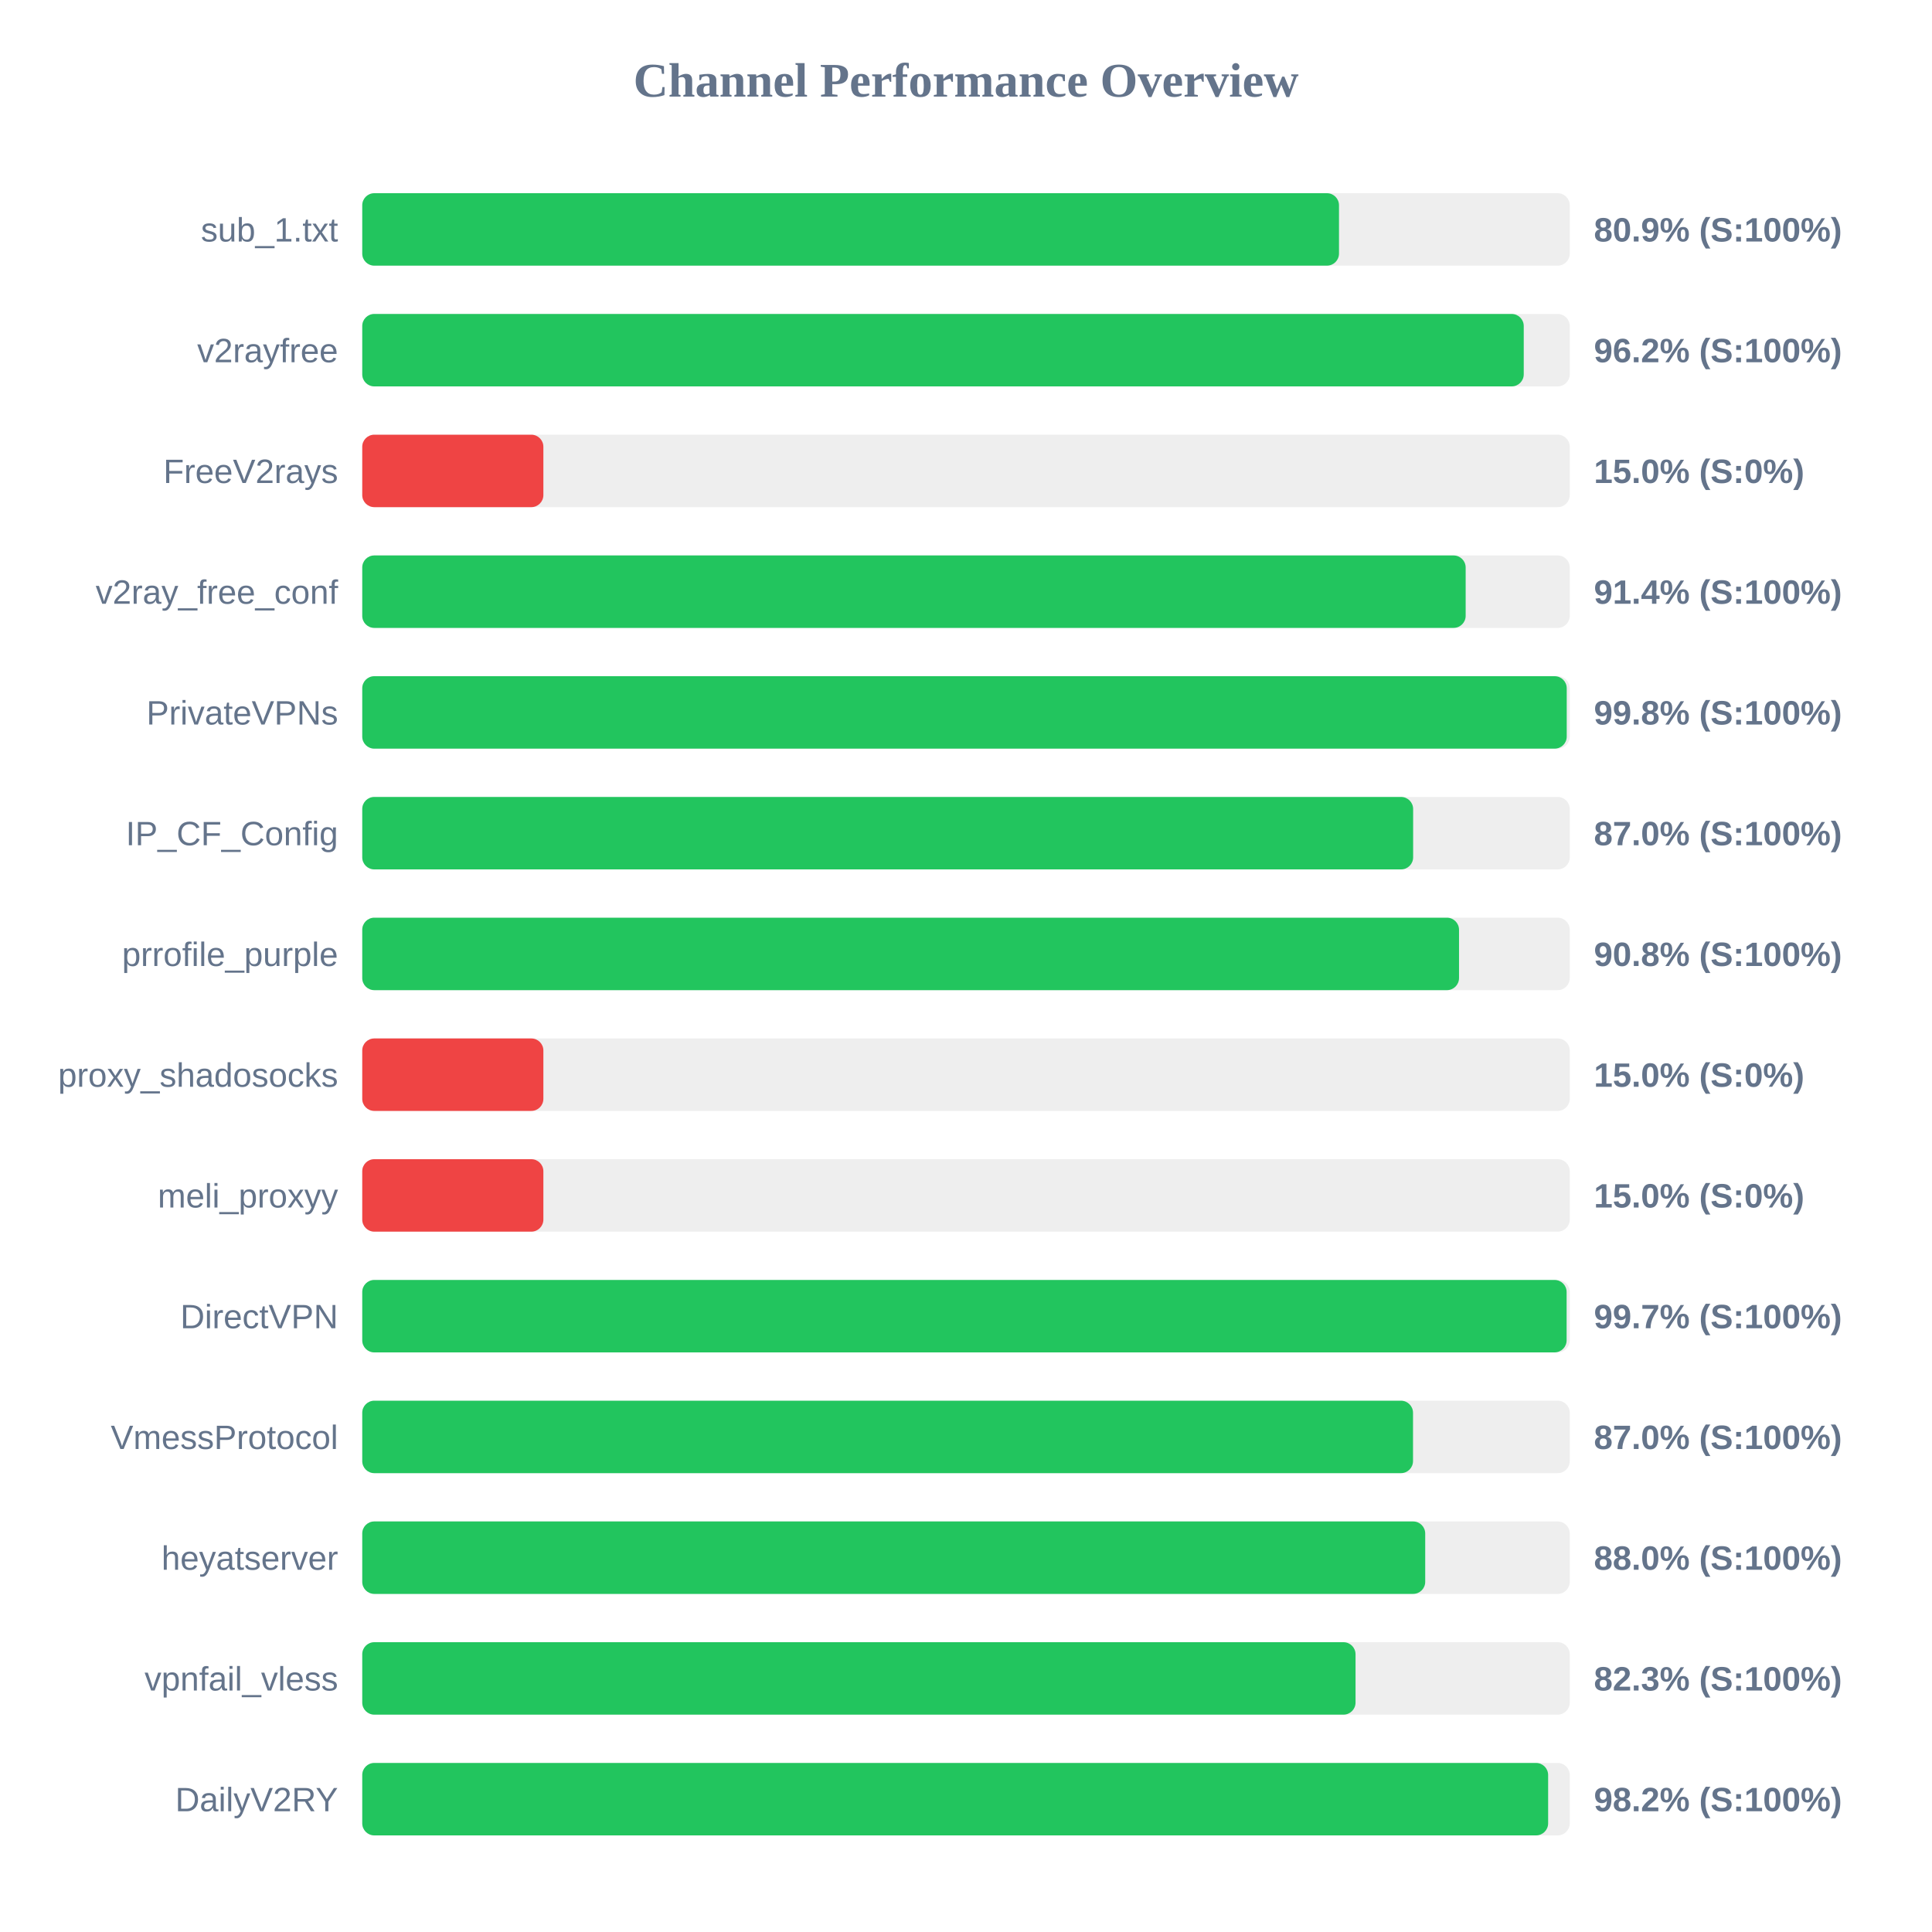
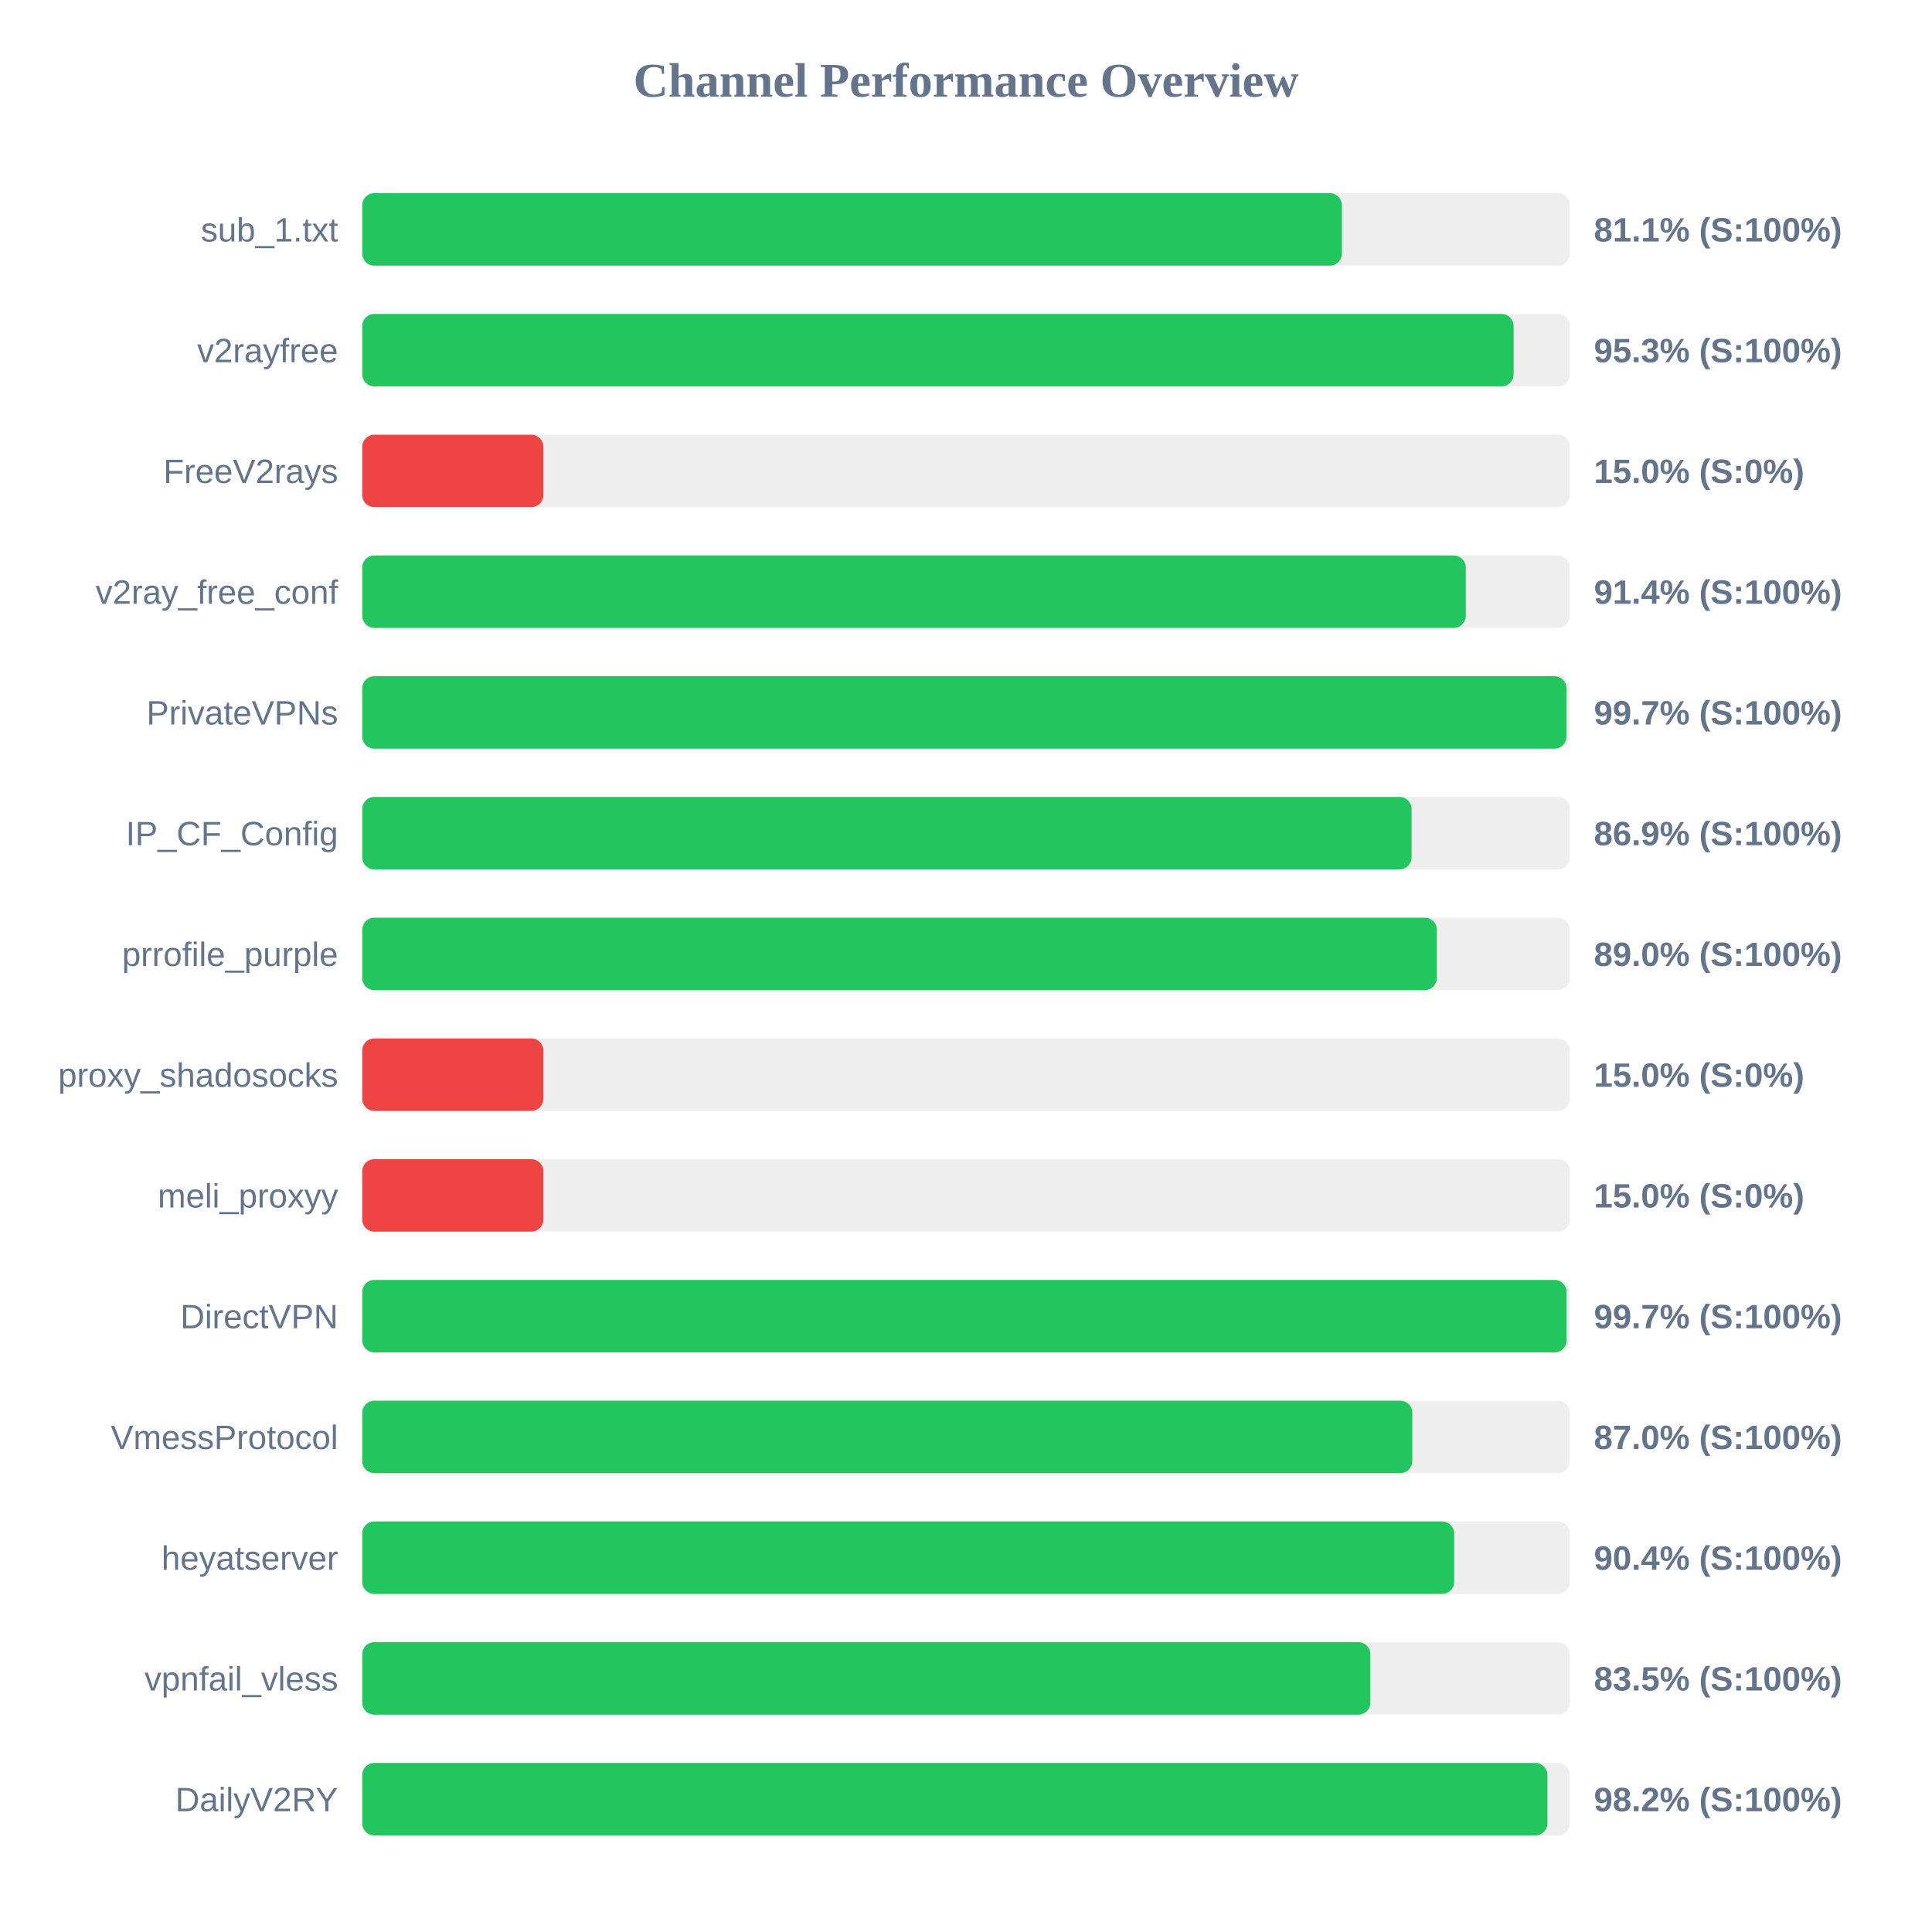
<svg xmlns="http://www.w3.org/2000/svg" width="800" height="800" version="1.1">
  <style>
        .row { font: 14px Arial; fill: #64748b; }
        .score { font: bold 14px Arial; fill: #64748b; }
    </style>
  <text x="400" y="40" text-anchor="middle" font-size="20px" font-weight="bold" fill="#64748b">Channel Performance Overview</text>
  <rect x="150" y="80" width="500" height="30" fill="#eee" rx="5" />
-   <rect x="150" y="80" width="404.45" height="30" fill="#22c55e" rx="5" />
+   <rect x="150" y="80" width="405.65" height="30" fill="#22c55e" rx="5" />
  <text x="140" y="100" text-anchor="end" class="row">sub_1.txt</text>
-   <text x="660" y="100" text-anchor="start" class="score">80.9% (S:100%)</text>
+   <text x="660" y="100" text-anchor="start" class="score">81.1% (S:100%)</text>
  <rect x="150" y="130" width="500" height="30" fill="#eee" rx="5" />
-   <rect x="150" y="130" width="480.95" height="30" fill="#22c55e" rx="5" />
+   <rect x="150" y="130" width="476.75" height="30" fill="#22c55e" rx="5" />
  <text x="140" y="150" text-anchor="end" class="row">v2rayfree</text>
-   <text x="660" y="150" text-anchor="start" class="score">96.2% (S:100%)</text>
+   <text x="660" y="150" text-anchor="start" class="score">95.3% (S:100%)</text>
  <rect x="150" y="180" width="500" height="30" fill="#eee" rx="5" />
  <rect x="150" y="180" width="75.0" height="30" fill="#ef4444" rx="5" />
  <text x="140" y="200" text-anchor="end" class="row">FreeV2rays</text>
  <text x="660" y="200" text-anchor="start" class="score">15.0% (S:0%)</text>
  <rect x="150" y="230" width="500" height="30" fill="#eee" rx="5" />
-   <rect x="150" y="230" width="456.9" height="30" fill="#22c55e" rx="5" />
+   <rect x="150" y="230" width="456.95" height="30" fill="#22c55e" rx="5" />
  <text x="140" y="250" text-anchor="end" class="row">v2ray_free_conf</text>
  <text x="660" y="250" text-anchor="start" class="score">91.4% (S:100%)</text>
  <rect x="150" y="280" width="500" height="30" fill="#eee" rx="5" />
-   <rect x="150" y="280" width="498.75" height="30" fill="#22c55e" rx="5" />
+   <rect x="150" y="280" width="498.65" height="30" fill="#22c55e" rx="5" />
  <text x="140" y="300" text-anchor="end" class="row">PrivateVPNs</text>
-   <text x="660" y="300" text-anchor="start" class="score">99.8% (S:100%)</text>
+   <text x="660" y="300" text-anchor="start" class="score">99.7% (S:100%)</text>
  <rect x="150" y="330" width="500" height="30" fill="#eee" rx="5" />
-   <rect x="150" y="330" width="435.15" height="30" fill="#22c55e" rx="5" />
+   <rect x="150" y="330" width="434.5" height="30" fill="#22c55e" rx="5" />
  <text x="140" y="350" text-anchor="end" class="row">IP_CF_Config</text>
-   <text x="660" y="350" text-anchor="start" class="score">87.0% (S:100%)</text>
+   <text x="660" y="350" text-anchor="start" class="score">86.9% (S:100%)</text>
  <rect x="150" y="380" width="500" height="30" fill="#eee" rx="5" />
-   <rect x="150" y="380" width="454.15" height="30" fill="#22c55e" rx="5" />
+   <rect x="150" y="380" width="444.95" height="30" fill="#22c55e" rx="5" />
  <text x="140" y="400" text-anchor="end" class="row">prrofile_purple</text>
-   <text x="660" y="400" text-anchor="start" class="score">90.8% (S:100%)</text>
+   <text x="660" y="400" text-anchor="start" class="score">89.0% (S:100%)</text>
  <rect x="150" y="430" width="500" height="30" fill="#eee" rx="5" />
  <rect x="150" y="430" width="75.0" height="30" fill="#ef4444" rx="5" />
  <text x="140" y="450" text-anchor="end" class="row">proxy_shadosocks</text>
  <text x="660" y="450" text-anchor="start" class="score">15.0% (S:0%)</text>
  <rect x="150" y="480" width="500" height="30" fill="#eee" rx="5" />
  <rect x="150" y="480" width="75.0" height="30" fill="#ef4444" rx="5" />
  <text x="140" y="500" text-anchor="end" class="row">meli_proxyy</text>
  <text x="660" y="500" text-anchor="start" class="score">15.0% (S:0%)</text>
  <rect x="150" y="530" width="500" height="30" fill="#eee" rx="5" />
  <rect x="150" y="530" width="498.7" height="30" fill="#22c55e" rx="5" />
  <text x="140" y="550" text-anchor="end" class="row">DirectVPN</text>
  <text x="660" y="550" text-anchor="start" class="score">99.7% (S:100%)</text>
  <rect x="150" y="580" width="500" height="30" fill="#eee" rx="5" />
-   <rect x="150" y="580" width="435.1" height="30" fill="#22c55e" rx="5" />
+   <rect x="150" y="580" width="434.8" height="30" fill="#22c55e" rx="5" />
  <text x="140" y="600" text-anchor="end" class="row">VmessProtocol</text>
  <text x="660" y="600" text-anchor="start" class="score">87.0% (S:100%)</text>
  <rect x="150" y="630" width="500" height="30" fill="#eee" rx="5" />
-   <rect x="150" y="630" width="440.15" height="30" fill="#22c55e" rx="5" />
+   <rect x="150" y="630" width="452.15" height="30" fill="#22c55e" rx="5" />
  <text x="140" y="650" text-anchor="end" class="row">heyatserver</text>
-   <text x="660" y="650" text-anchor="start" class="score">88.0% (S:100%)</text>
+   <text x="660" y="650" text-anchor="start" class="score">90.4% (S:100%)</text>
  <rect x="150" y="680" width="500" height="30" fill="#eee" rx="5" />
-   <rect x="150" y="680" width="411.3" height="30" fill="#22c55e" rx="5" />
+   <rect x="150" y="680" width="417.45" height="30" fill="#22c55e" rx="5" />
  <text x="140" y="700" text-anchor="end" class="row">vpnfail_vless</text>
-   <text x="660" y="700" text-anchor="start" class="score">82.3% (S:100%)</text>
+   <text x="660" y="700" text-anchor="start" class="score">83.5% (S:100%)</text>
  <rect x="150" y="730" width="500" height="30" fill="#eee" rx="5" />
-   <rect x="150" y="730" width="491.05" height="30" fill="#22c55e" rx="5" />
+   <rect x="150" y="730" width="490.75" height="30" fill="#22c55e" rx="5" />
  <text x="140" y="750" text-anchor="end" class="row">DailyV2RY</text>
  <text x="660" y="750" text-anchor="start" class="score">98.2% (S:100%)</text>
</svg>
